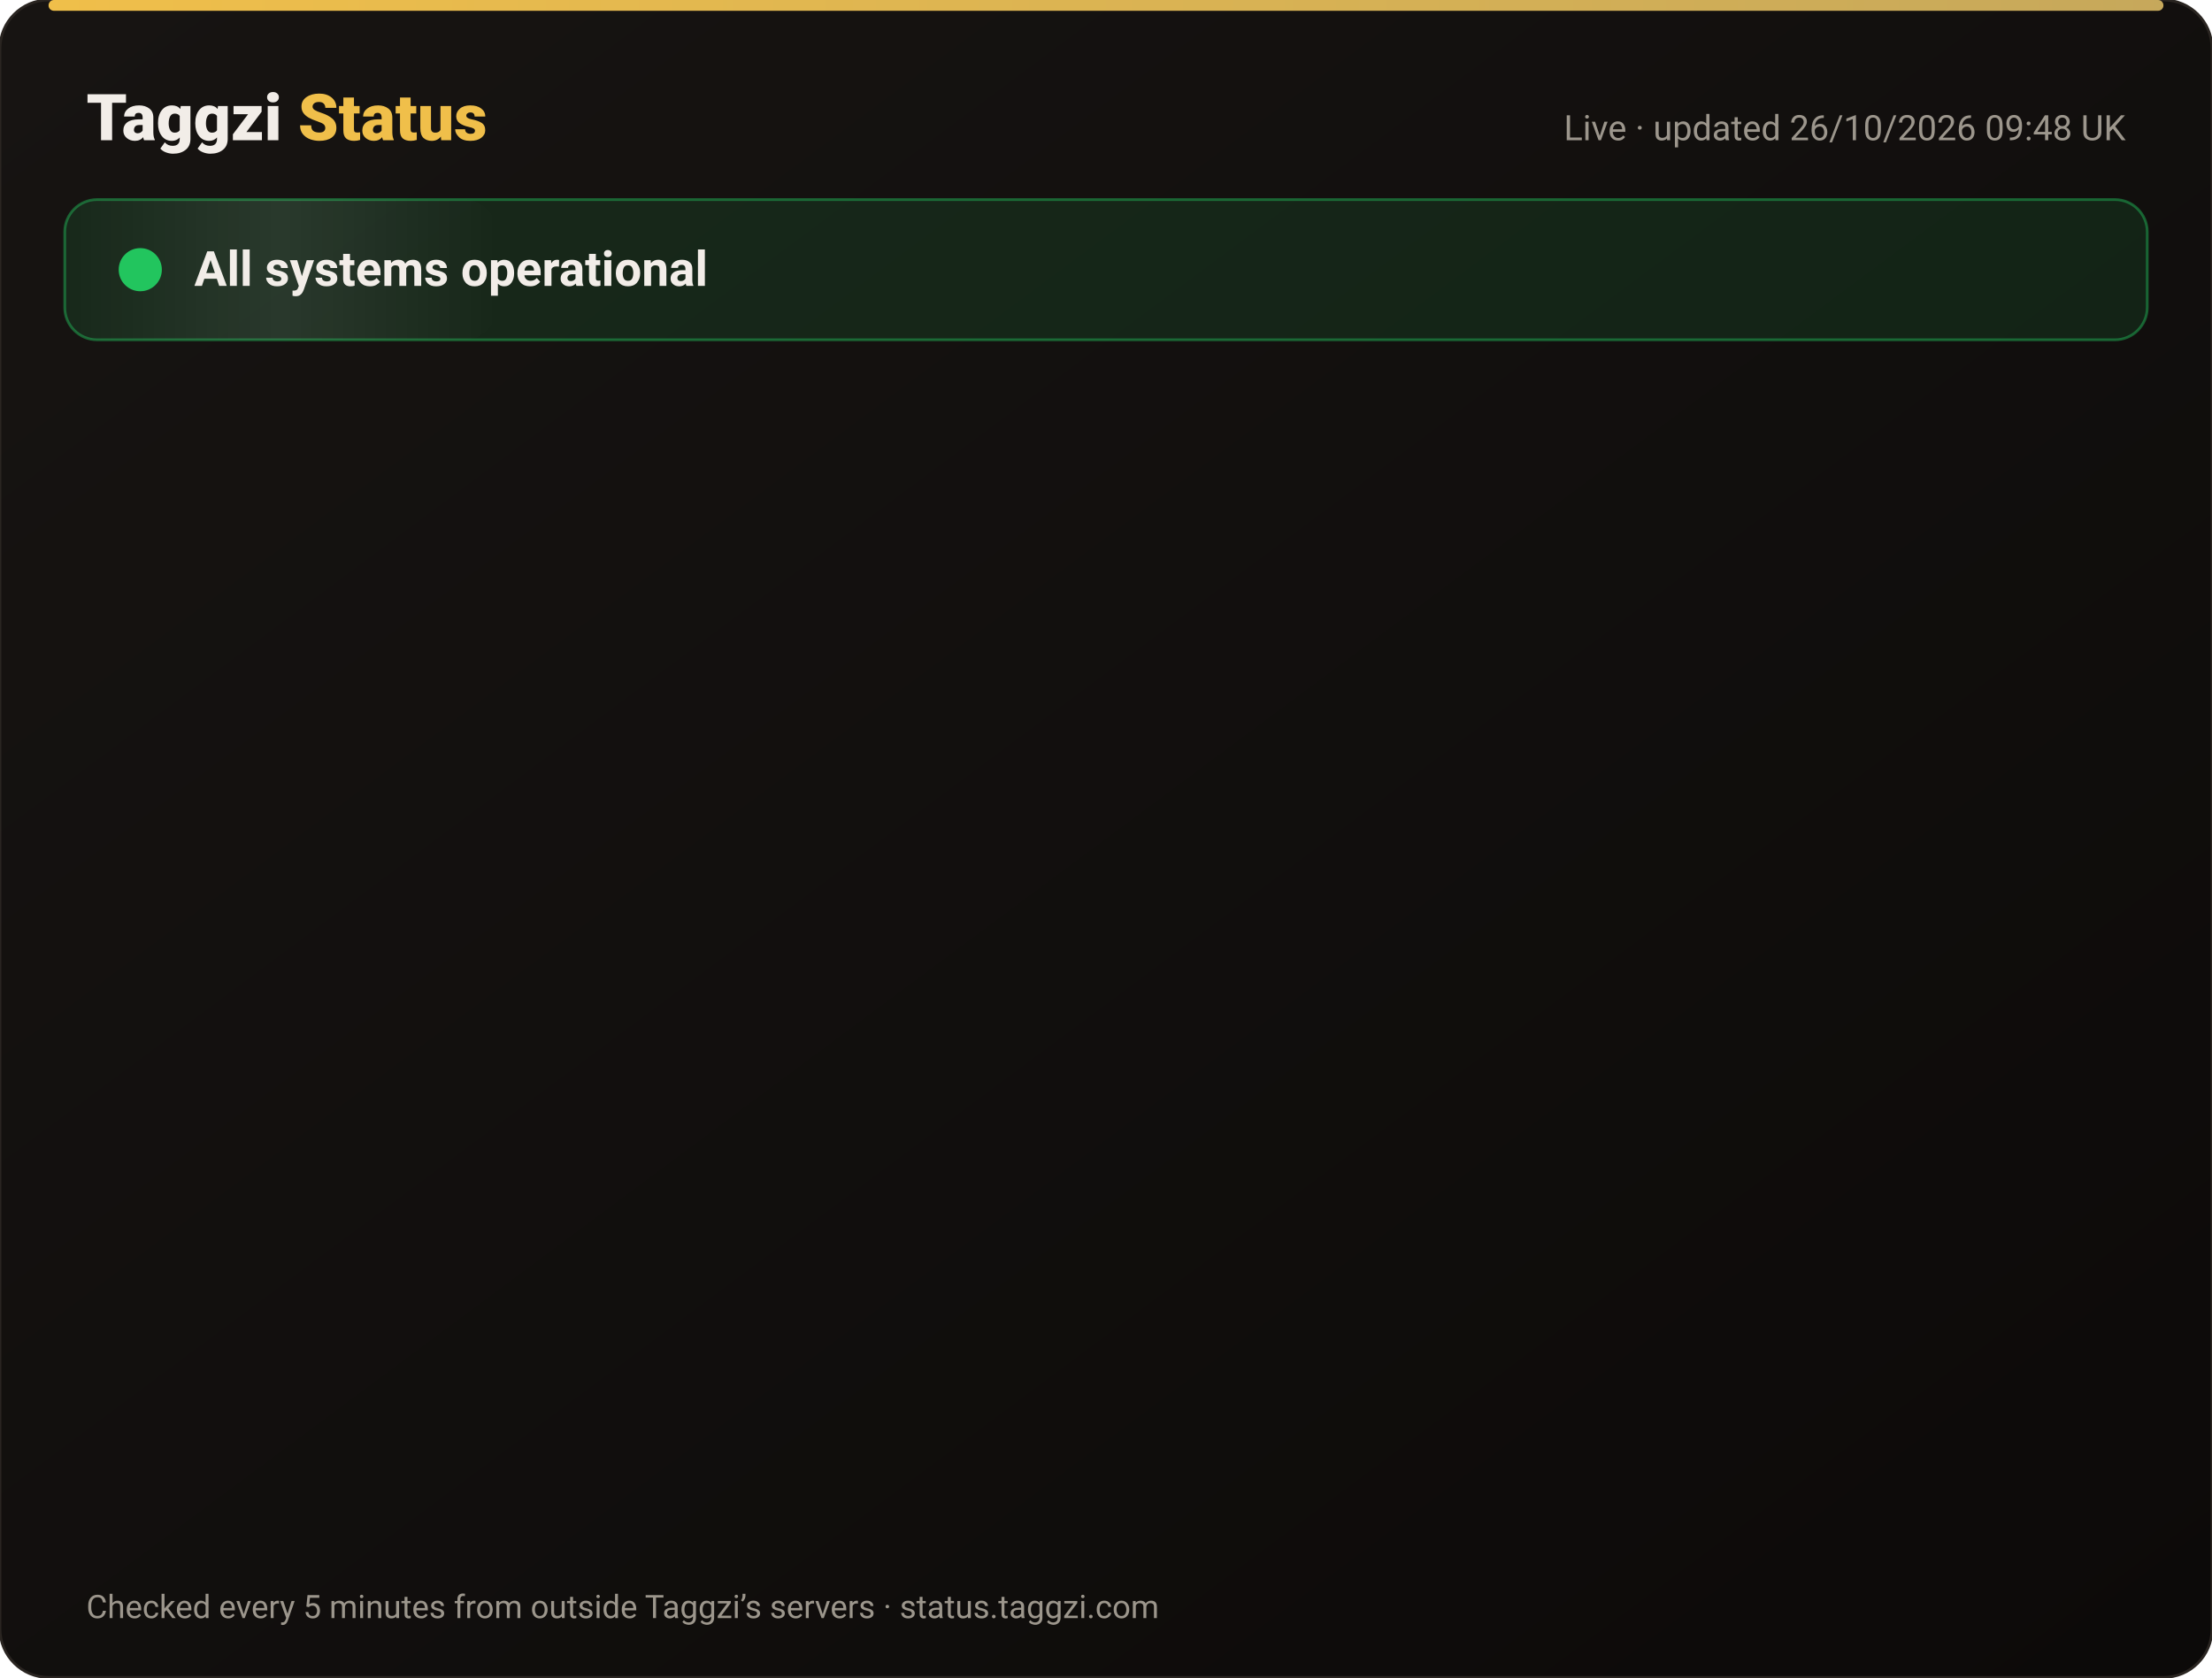
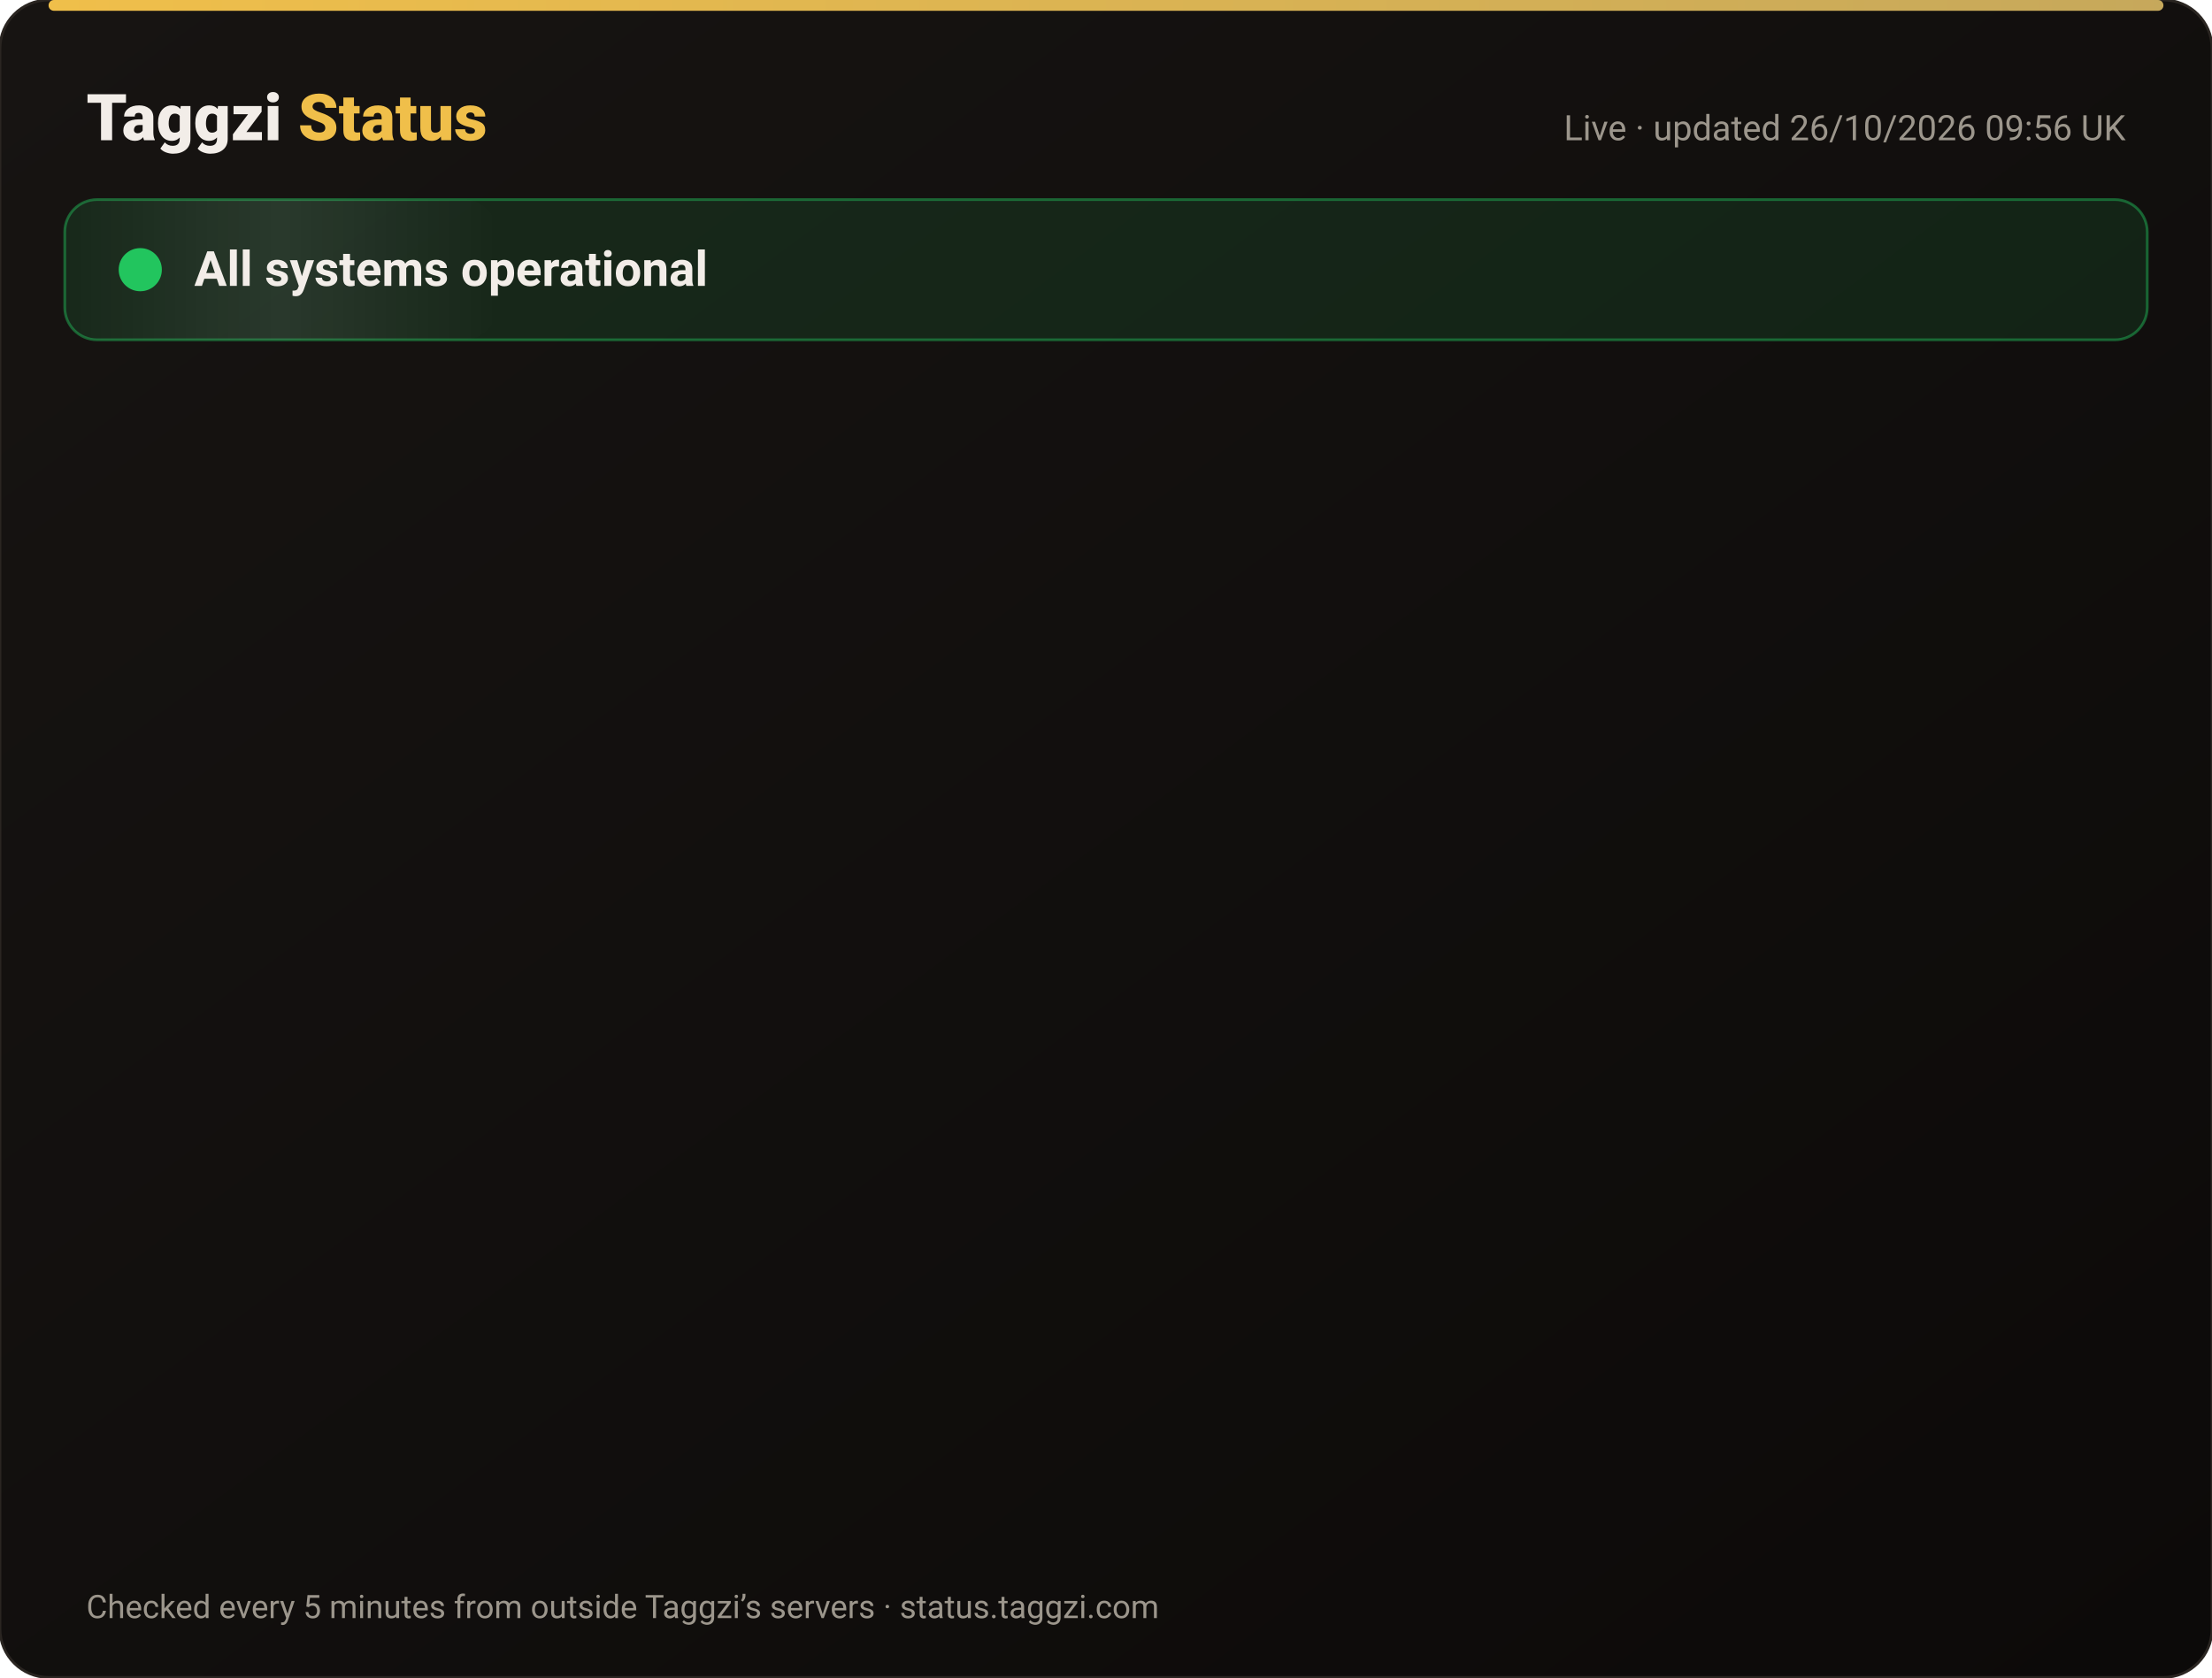
<svg xmlns="http://www.w3.org/2000/svg" width="820" height="622" viewBox="0 0 820 622" font-family="-apple-system,Segoe UI,Roboto,Helvetica,Arial,sans-serif">
  <defs>
    <linearGradient id="bg" x1="0" y1="0" x2="1" y2="1">
      <stop offset="0" stop-color="#171412" />
      <stop offset="1" stop-color="#0C0A09" />
    </linearGradient>
    <linearGradient id="gold" x1="0" x2="1">
      <stop offset="0" stop-color="#F0BF4A" />
      <stop offset="1" stop-color="#c6a85b" />
    </linearGradient>
    <linearGradient id="shine" x1="0" x2="1">
      <stop offset="0" stop-color="#fff" stop-opacity="0" />
      <stop offset=".5" stop-color="#fff" stop-opacity=".08" />
      <stop offset="1" stop-color="#fff" stop-opacity="0" />
    </linearGradient>
  </defs>
  <rect width="820" height="622" rx="18" fill="url(#bg)" stroke="#2a2521" />
  <rect x="18" y="0" width="784" height="4" rx="2" fill="url(#gold)" />
  <text x="32" y="52" font-size="24" font-weight="800" fill="#F2EDE8">Taggzi <tspan fill="#F0BF4A">Status</tspan>
  </text>
-   <text x="788" y="52" font-size="13" fill="#9C968C" text-anchor="end">Live · updated 26/10/2026 09:48 UK</text>
+   <text x="788" y="52" font-size="13" fill="#9C968C" text-anchor="end">Live · updated 26/10/2026 09:56 UK</text>
  <rect x="24" y="74" width="772" height="52" rx="12" fill="#22c55e" fill-opacity=".12" stroke="#22c55e" stroke-opacity=".45" />
  <rect x="24" y="74" width="160" height="52" rx="12" fill="url(#shine)">
    <animate attributeName="x" from="-160" to="820" dur="4s" repeatCount="indefinite" />
  </rect>
  <circle cx="52" cy="100" r="7" fill="#22c55e" />
  <circle cx="52" cy="100" r="7" fill="none" stroke="#22c55e" stroke-width="2">
    <animate attributeName="r" values="7;15;7" dur="2s" repeatCount="indefinite" />
    <animate attributeName="opacity" values=".9;0;.9" dur="2s" repeatCount="indefinite" />
  </circle>
  <text x="72" y="106" font-size="18" font-weight="700" fill="#F2EDE8">All systems operational</text>
  <g opacity="0">
    <animate attributeName="opacity" from="0" to="1" begin="0.00s" dur=".6s" fill="freeze" />
    <line x1="32" y1="188" x2="788" y2="188" stroke="#2a2521" />
    <circle cx="44" cy="166" r="6" fill="#22c55e">
      <animate attributeName="opacity" values="1;.45;1" dur="2.4s" begin="0.00s" repeatCount="indefinite" />
    </circle>
    <text x="62" y="171" font-size="15" font-weight="650" fill="#F2EDE8">Website</text>
    <text x="630" y="171" font-size="13" fill="#9C968C" text-anchor="end">99.97% uptime</text>
    <rect x="648" y="154" width="140" height="24" rx="12" fill="#22c55e" fill-opacity=".14" stroke="#22c55e" stroke-opacity=".5" />
    <text x="718" y="171" font-size="12" font-weight="700" fill="#22c55e" text-anchor="middle">Operational</text>
  </g>
  <g opacity="0">
    <animate attributeName="opacity" from="0" to="1" begin="0.15s" dur=".6s" fill="freeze" />
    <line x1="32" y1="234" x2="788" y2="234" stroke="#2a2521" />
    <circle cx="44" cy="212" r="6" fill="#22c55e">
      <animate attributeName="opacity" values="1;.45;1" dur="2.4s" begin="0.15s" repeatCount="indefinite" />
    </circle>
    <text x="62" y="217" font-size="15" font-weight="650" fill="#F2EDE8">Tag scans</text>
    <text x="630" y="217" font-size="13" fill="#9C968C" text-anchor="end">99.97% uptime</text>
    <rect x="648" y="200" width="140" height="24" rx="12" fill="#22c55e" fill-opacity=".14" stroke="#22c55e" stroke-opacity=".5" />
    <text x="718" y="217" font-size="12" font-weight="700" fill="#22c55e" text-anchor="middle">Operational</text>
  </g>
  <g opacity="0">
    <animate attributeName="opacity" from="0" to="1" begin="0.30s" dur=".6s" fill="freeze" />
    <line x1="32" y1="280" x2="788" y2="280" stroke="#2a2521" />
    <circle cx="44" cy="258" r="6" fill="#22c55e">
      <animate attributeName="opacity" values="1;.45;1" dur="2.4s" begin="0.30s" repeatCount="indefinite" />
    </circle>
    <text x="62" y="263" font-size="15" font-weight="650" fill="#F2EDE8">Manual tag lookup</text>
    <text x="630" y="263" font-size="13" fill="#9C968C" text-anchor="end">99.97% uptime</text>
    <rect x="648" y="246" width="140" height="24" rx="12" fill="#22c55e" fill-opacity=".14" stroke="#22c55e" stroke-opacity=".5" />
    <text x="718" y="263" font-size="12" font-weight="700" fill="#22c55e" text-anchor="middle">Operational</text>
  </g>
  <g opacity="0">
    <animate attributeName="opacity" from="0" to="1" begin="0.45s" dur=".6s" fill="freeze" />
    <line x1="32" y1="326" x2="788" y2="326" stroke="#2a2521" />
    <circle cx="44" cy="304" r="6" fill="#22c55e">
      <animate attributeName="opacity" values="1;.45;1" dur="2.4s" begin="0.45s" repeatCount="indefinite" />
    </circle>
    <text x="62" y="309" font-size="15" font-weight="650" fill="#F2EDE8">App &amp; login</text>
    <text x="630" y="309" font-size="13" fill="#9C968C" text-anchor="end">99.97% uptime</text>
    <rect x="648" y="292" width="140" height="24" rx="12" fill="#22c55e" fill-opacity=".14" stroke="#22c55e" stroke-opacity=".5" />
    <text x="718" y="309" font-size="12" font-weight="700" fill="#22c55e" text-anchor="middle">Operational</text>
  </g>
  <g opacity="0">
    <animate attributeName="opacity" from="0" to="1" begin="0.60s" dur=".6s" fill="freeze" />
    <line x1="32" y1="372" x2="788" y2="372" stroke="#2a2521" />
    <circle cx="44" cy="350" r="6" fill="#22c55e">
      <animate attributeName="opacity" values="1;.45;1" dur="2.4s" begin="0.60s" repeatCount="indefinite" />
    </circle>
    <text x="62" y="355" font-size="15" font-weight="650" fill="#F2EDE8">Community alerts</text>
    <text x="630" y="355" font-size="13" fill="#9C968C" text-anchor="end">99.97% uptime</text>
    <rect x="648" y="338" width="140" height="24" rx="12" fill="#22c55e" fill-opacity=".14" stroke="#22c55e" stroke-opacity=".5" />
    <text x="718" y="355" font-size="12" font-weight="700" fill="#22c55e" text-anchor="middle">Operational</text>
  </g>
  <g opacity="0">
    <animate attributeName="opacity" from="0" to="1" begin="0.75s" dur=".6s" fill="freeze" />
    <line x1="32" y1="418" x2="788" y2="418" stroke="#2a2521" />
    <circle cx="44" cy="396" r="6" fill="#22c55e">
      <animate attributeName="opacity" values="1;.45;1" dur="2.4s" begin="0.75s" repeatCount="indefinite" />
    </circle>
    <text x="62" y="401" font-size="15" font-weight="650" fill="#F2EDE8">Private calling</text>
    <text x="630" y="401" font-size="13" fill="#9C968C" text-anchor="end">99.97% uptime</text>
    <rect x="648" y="384" width="140" height="24" rx="12" fill="#22c55e" fill-opacity=".14" stroke="#22c55e" stroke-opacity=".5" />
    <text x="718" y="401" font-size="12" font-weight="700" fill="#22c55e" text-anchor="middle">Operational</text>
  </g>
  <g opacity="0">
    <animate attributeName="opacity" from="0" to="1" begin="0.90s" dur=".6s" fill="freeze" />
    <line x1="32" y1="464" x2="788" y2="464" stroke="#2a2521" />
    <circle cx="44" cy="442" r="6" fill="#22c55e">
      <animate attributeName="opacity" values="1;.45;1" dur="2.4s" begin="0.90s" repeatCount="indefinite" />
    </circle>
    <text x="62" y="447" font-size="15" font-weight="650" fill="#F2EDE8">Payments</text>
    <text x="630" y="447" font-size="13" fill="#9C968C" text-anchor="end">99.96% uptime</text>
    <rect x="648" y="430" width="140" height="24" rx="12" fill="#22c55e" fill-opacity=".14" stroke="#22c55e" stroke-opacity=".5" />
    <text x="718" y="447" font-size="12" font-weight="700" fill="#22c55e" text-anchor="middle">Operational</text>
  </g>
  <g opacity="0">
    <animate attributeName="opacity" from="0" to="1" begin="1.05s" dur=".6s" fill="freeze" />
    <line x1="32" y1="510" x2="788" y2="510" stroke="#2a2521" />
    <circle cx="44" cy="488" r="6" fill="#22c55e">
      <animate attributeName="opacity" values="1;.45;1" dur="2.4s" begin="1.05s" repeatCount="indefinite" />
    </circle>
    <text x="62" y="493" font-size="15" font-weight="650" fill="#F2EDE8">Email &amp; support</text>
    <text x="630" y="493" font-size="13" fill="#9C968C" text-anchor="end">99.97% uptime</text>
    <rect x="648" y="476" width="140" height="24" rx="12" fill="#22c55e" fill-opacity=".14" stroke="#22c55e" stroke-opacity=".5" />
    <text x="718" y="493" font-size="12" font-weight="700" fill="#22c55e" text-anchor="middle">Operational</text>
  </g>
  <g opacity="0">
    <animate attributeName="opacity" from="0" to="1" begin="1.20s" dur=".6s" fill="freeze" />
    <line x1="32" y1="556" x2="788" y2="556" stroke="#2a2521" />
    <circle cx="44" cy="534" r="6" fill="#22c55e">
      <animate attributeName="opacity" values="1;.45;1" dur="2.4s" begin="1.20s" repeatCount="indefinite" />
    </circle>
    <text x="62" y="539" font-size="15" font-weight="650" fill="#F2EDE8">Secure connection (SSL)</text>
    <text x="630" y="539" font-size="13" fill="#9C968C" text-anchor="end">100.00% uptime</text>
    <rect x="648" y="522" width="140" height="24" rx="12" fill="#22c55e" fill-opacity=".14" stroke="#22c55e" stroke-opacity=".5" />
    <text x="718" y="539" font-size="12" font-weight="700" fill="#22c55e" text-anchor="middle">Operational</text>
  </g>
  <text x="32" y="600" font-size="12" fill="#9C968C">Checked every 5 minutes from outside Taggzi’s servers · status.taggzi.com</text>
</svg>
